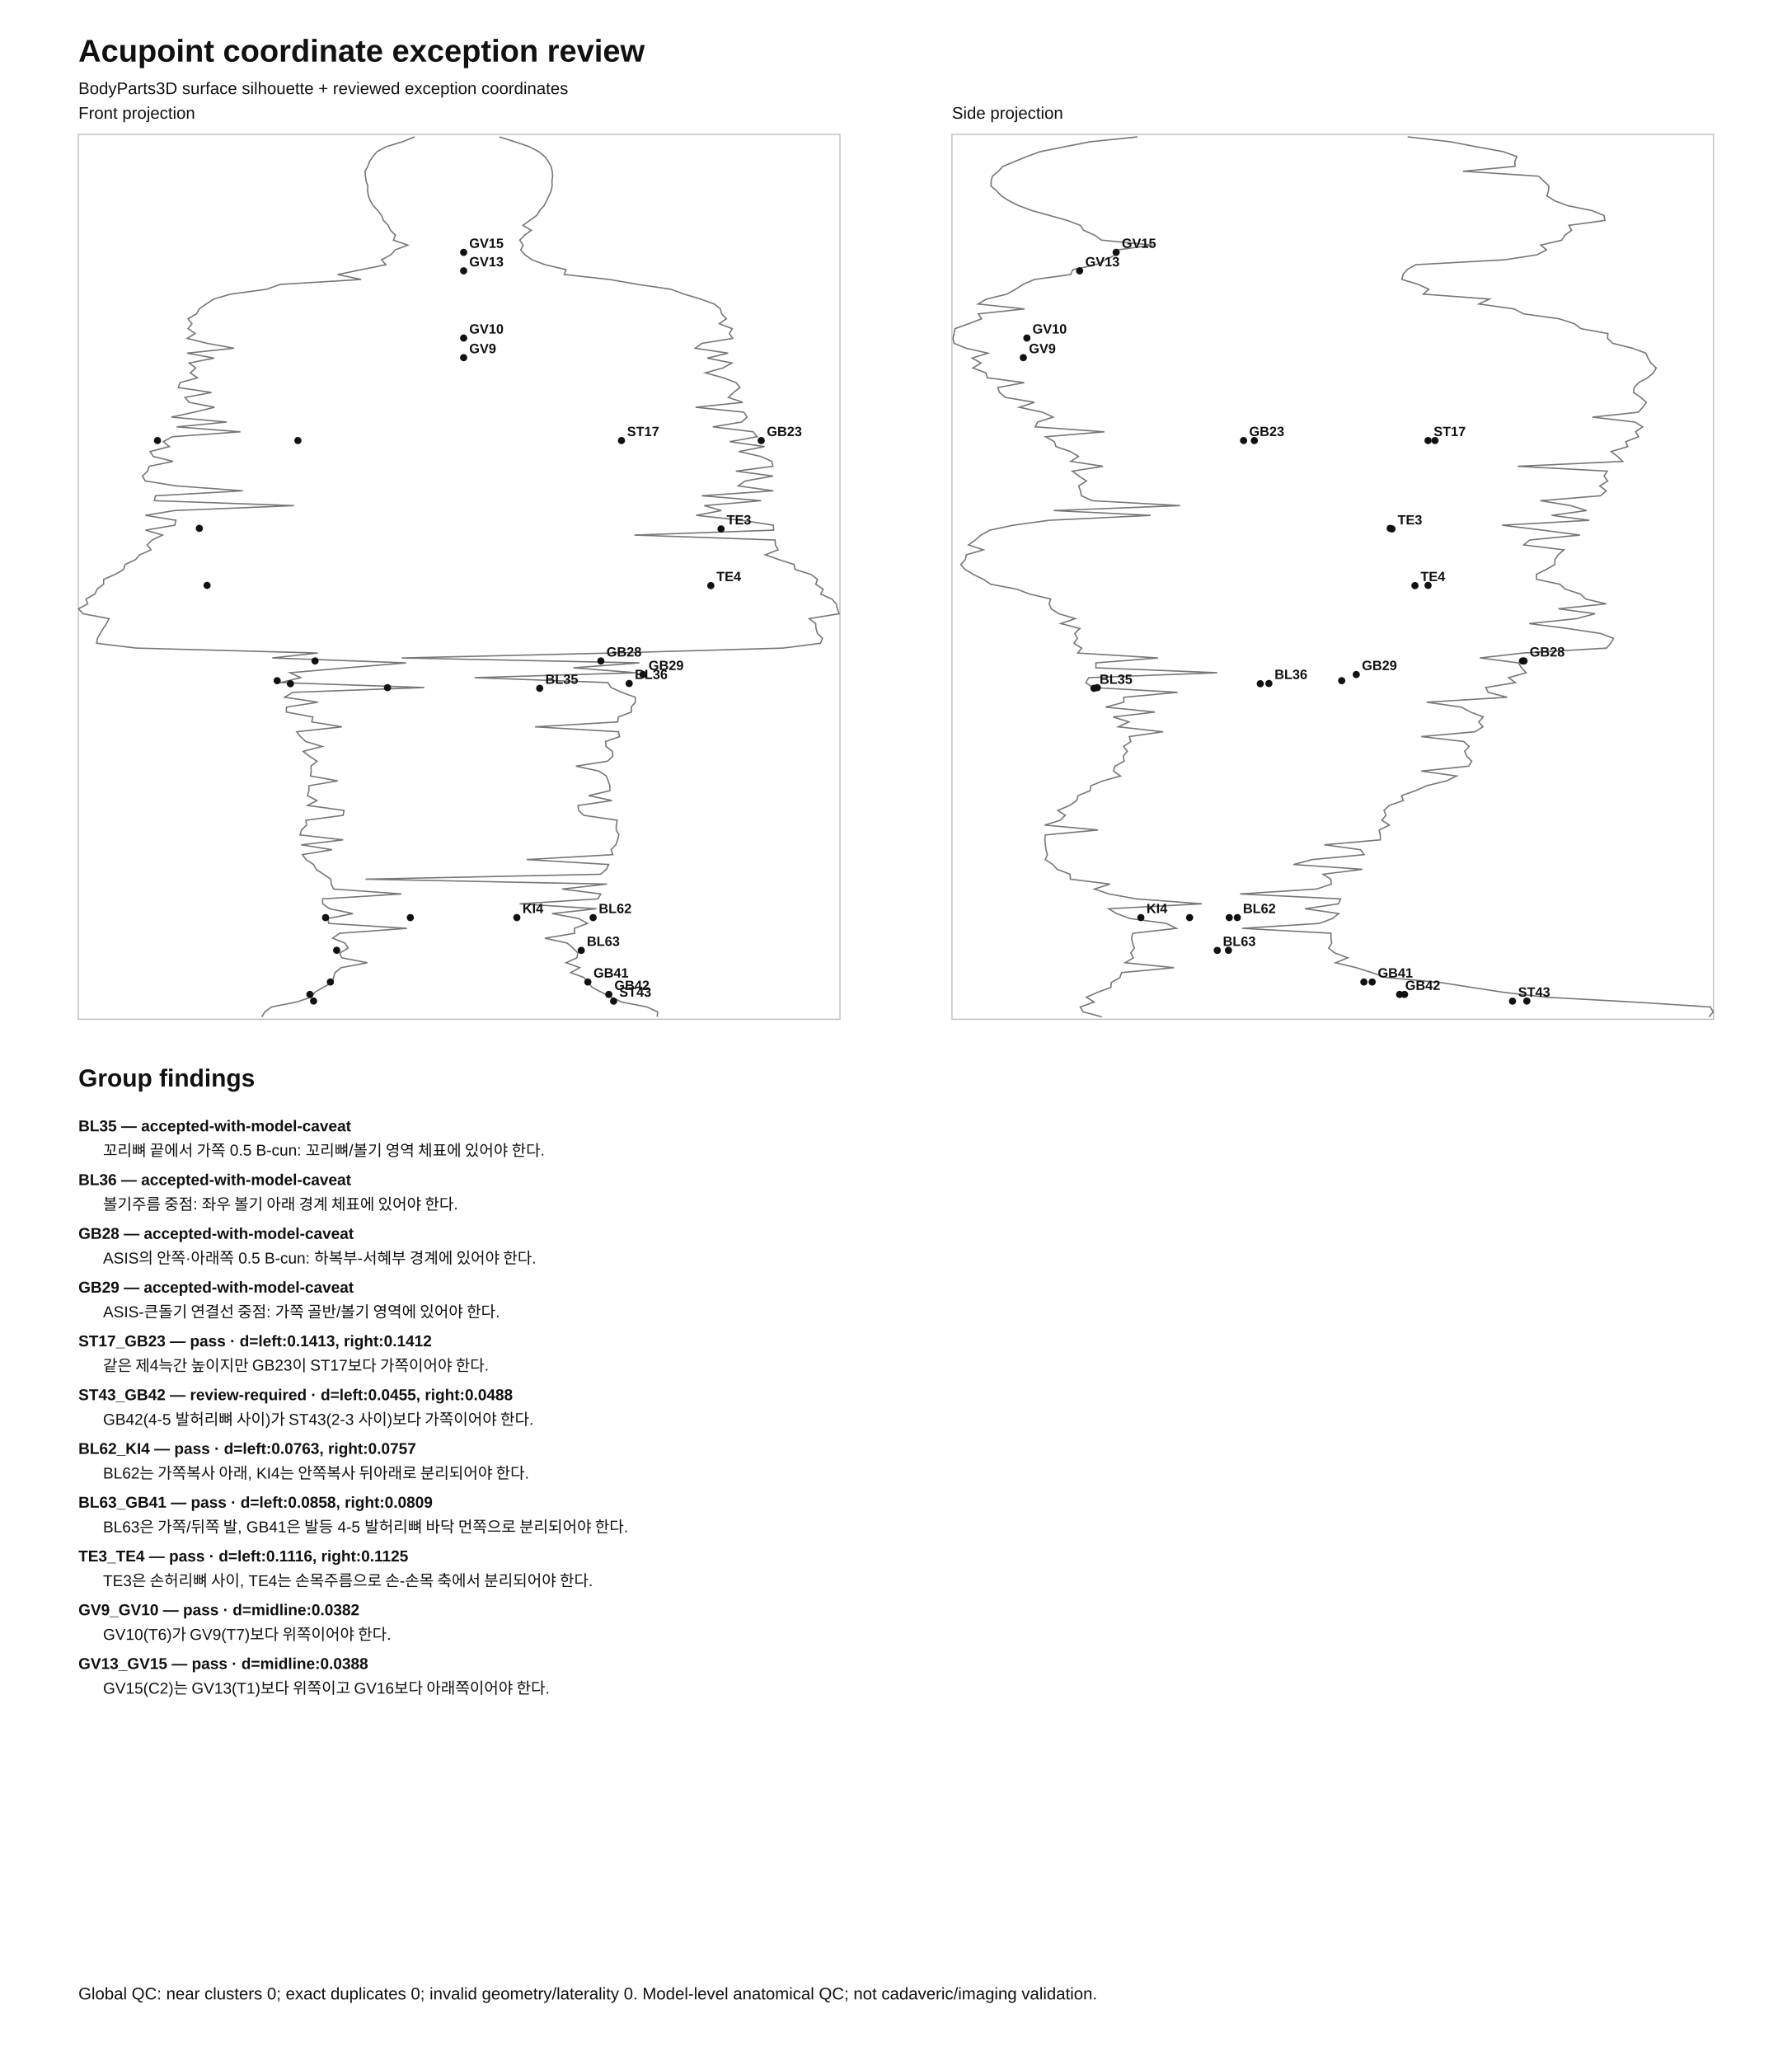
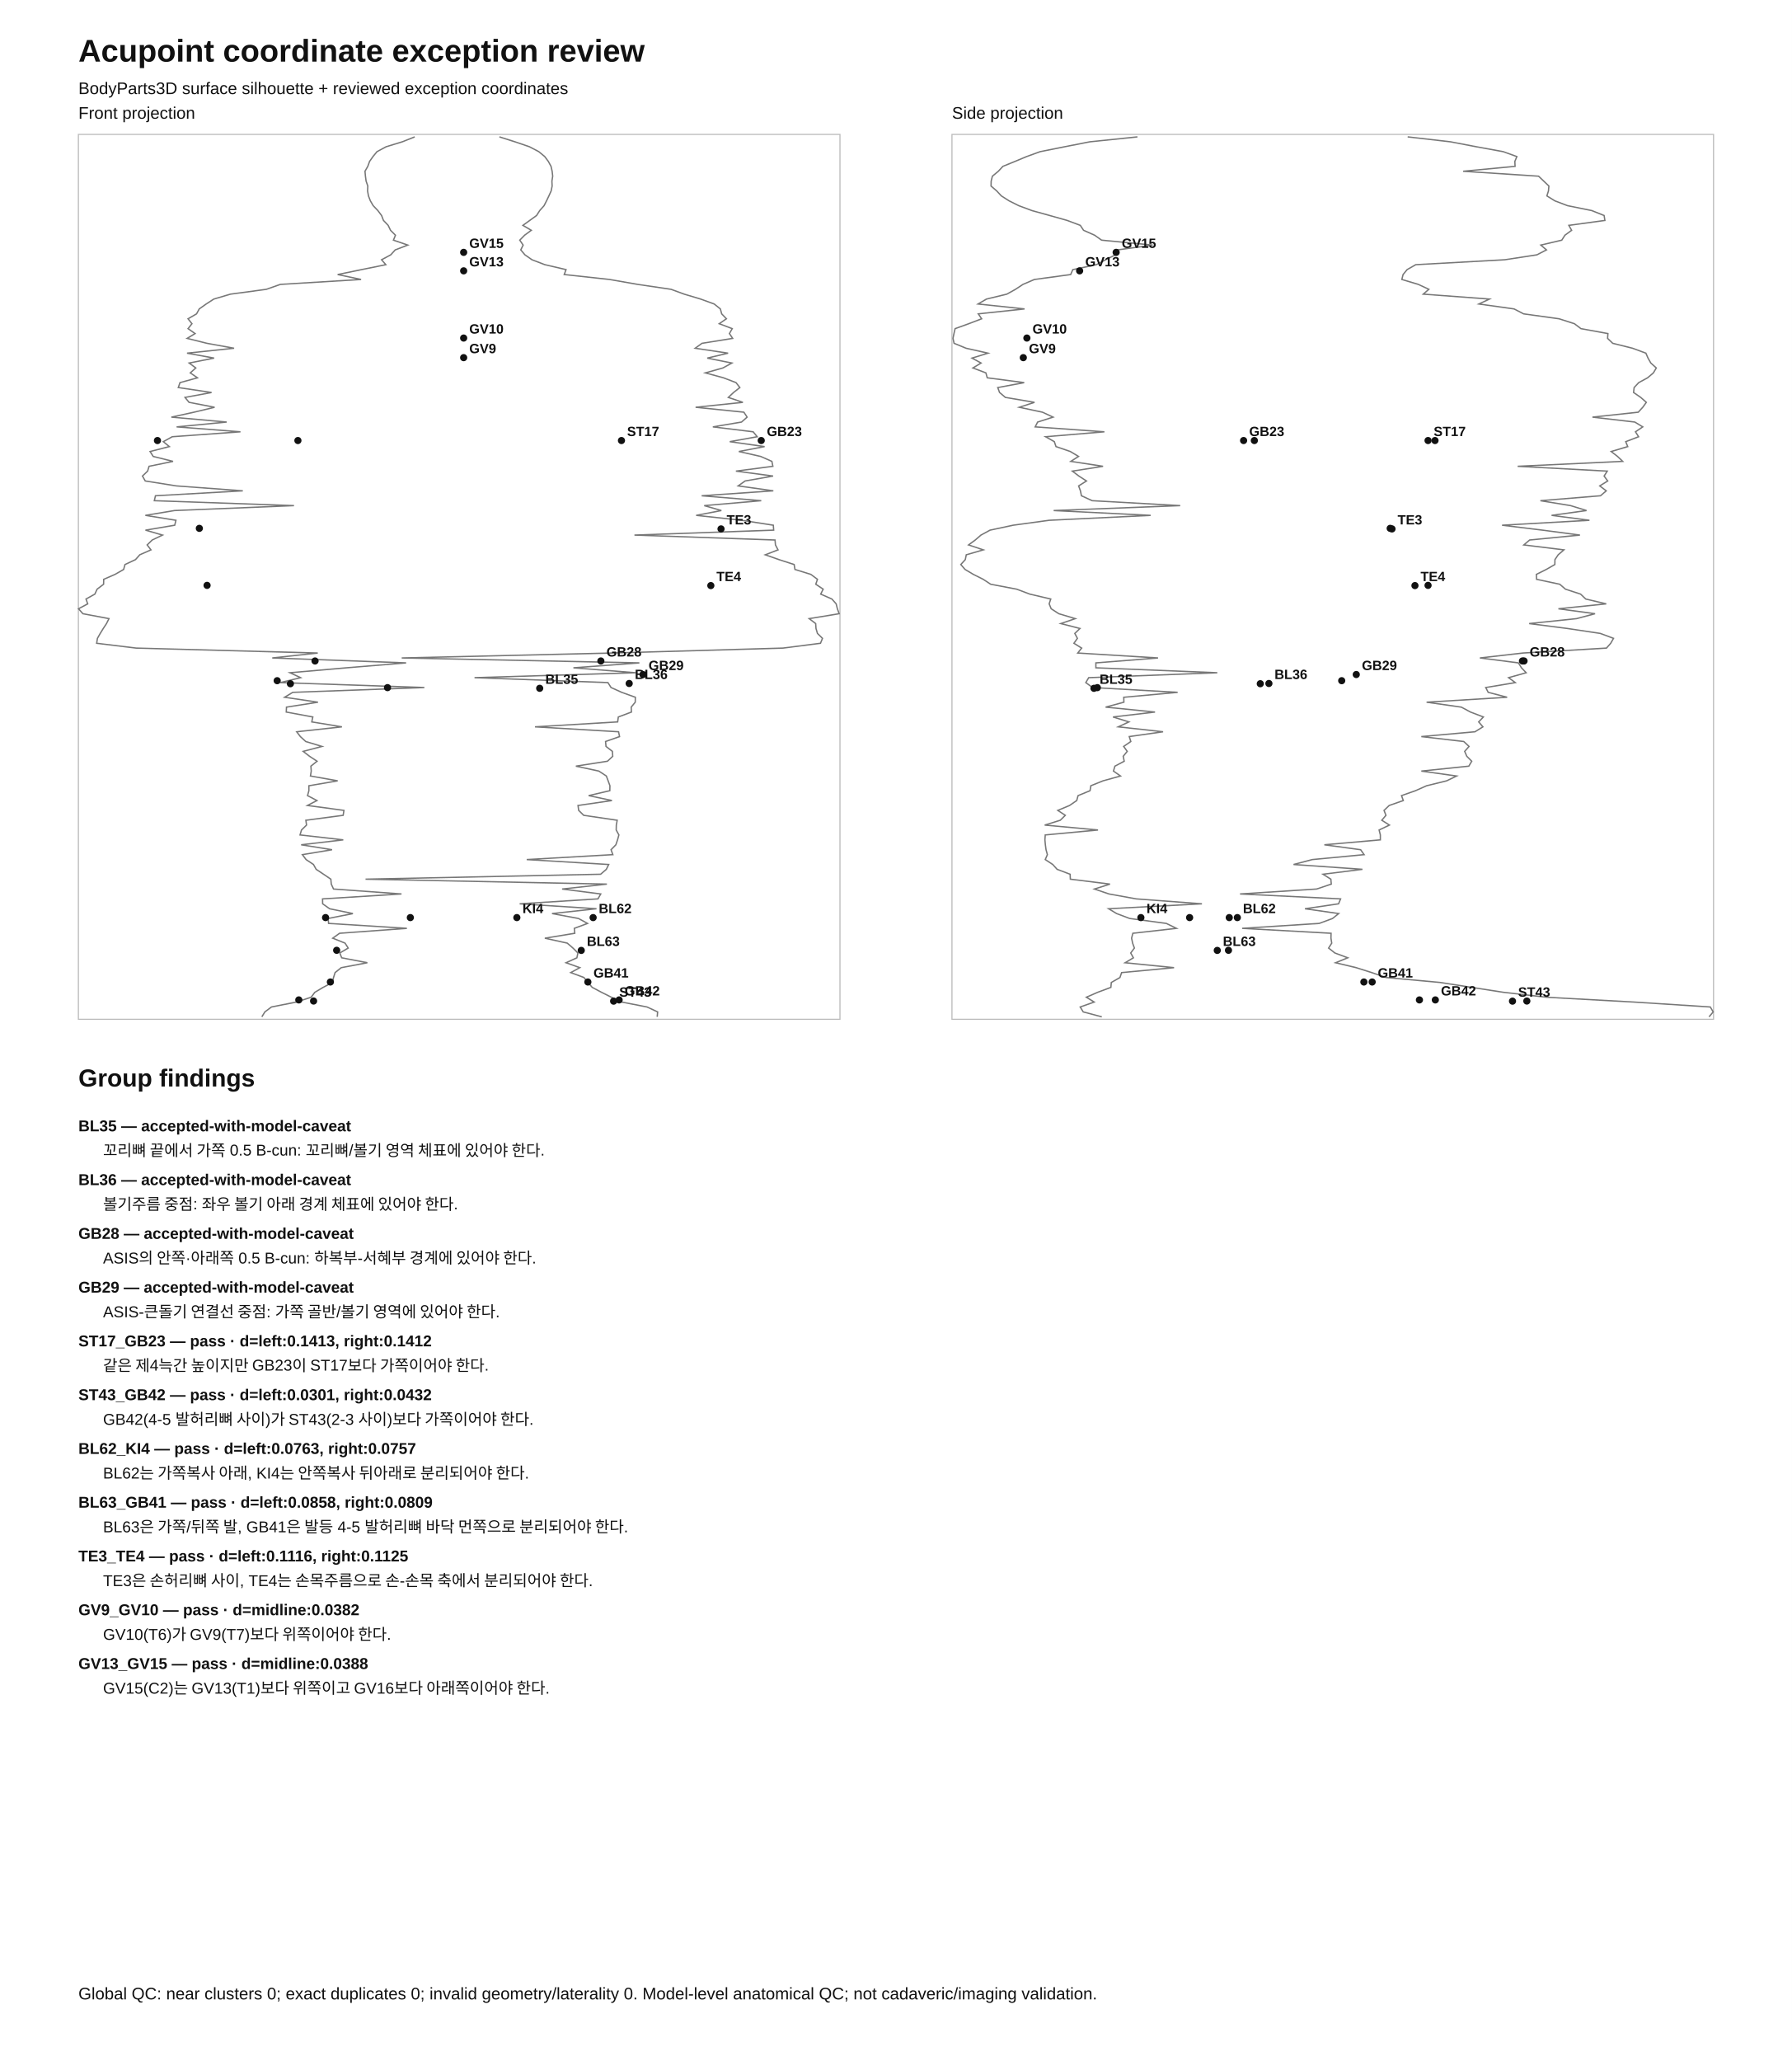
<svg xmlns="http://www.w3.org/2000/svg" width="1600" height="1840" viewBox="0 0 1600 1840">
  <rect width="100%" height="100%" fill="white" />
  <style>text{font-family:Arial,'Noto Sans KR',sans-serif;fill:#111}.t{font-size:28px;font-weight:700}.s{font-size:15px}.p{fill:none;stroke:#bbb}.o{fill:none;stroke:#777;stroke-width:1.2}.d{fill:#111}.l{font-size:12px;font-weight:700}.r{font-size:14px}.b{font-weight:700}</style>
  <text x="70" y="55" class="t">Acupoint coordinate exception review</text>
  <text x="70" y="84" class="s">BodyParts3D surface silhouette + reviewed exception coordinates</text>
  <rect class="p" x="70" y="120" width="680" height="790" />
  <text x="70" y="106" class="s">Front projection</text>
  <path class="o" d="M233.8 907.8 L236.5 903.4 L242.4 899.0 L264.6 894.6 L277.8 890.3 L281.1 885.9 L288.5 881.5 L296.8 877.1 L297.8 872.7 L299.2 868.3 L304.7 863.9 L328.0 859.5 L305.1 855.1 L303.4 850.8 L310.9 846.4 L308.1 842.0 L297.1 837.6 L303.2 833.2 L363.3 828.8 L293.4 824.4 L293.0 820.0 L315.1 815.6 L294.3 811.3 L288.1 806.9 L288.0 802.5 L358.5 798.1 L297.8 793.7 L295.8 789.3 L295.4 784.9 L288.9 780.5 L282.3 776.1 L279.9 771.8 L273.3 767.4 L270.0 763.0 L296.5 758.6 L268.9 754.2 L306.5 749.8 L267.9 745.4 L269.2 741.0 L273.7 736.6 L273.1 732.3 L306.4 727.9 L307.1 723.5 L274.5 719.1 L283.0 714.7 L274.6 710.3 L275.8 705.9 L275.8 701.5 L301.5 697.1 L277.2 692.8 L277.9 688.4 L277.6 684.0 L283.1 679.6 L276.4 675.2 L270.7 670.8 L287.5 666.4 L273.0 662.0 L268.2 657.6 L264.9 653.3 L305.3 648.9 L278.4 644.5 L279.3 640.1 L255.6 635.7 L255.8 631.3 L283.9 626.9 L254.1 622.5 L261.4 618.1 L378.9 613.8 L250.2 609.4 L268.4 605.0 L258.9 600.6 L309.3 596.2 L362.6 591.8 L243.1 587.4 L283.7 583.0 L121.6 578.6 L86.3 574.3 L87.0 569.9 L89.5 565.5 L92.2 561.1 L95.1 556.7 L97.3 552.3 L74.0 547.9 L70.1 543.5 L78.3 539.1 L76.8 534.8 L84.7 530.4 L86.7 526.0 L92.5 521.6 L92.6 517.2 L102.7 512.8 L110.4 508.4 L111.6 504.0 L121.0 499.6 L124.8 495.3 L134.8 490.9 L131.4 486.5 L135.9 482.1 L145.1 477.7 L129.9 473.3 L156.0 468.9 L157.1 464.5 L129.8 460.1 L155.8 455.8 L262.5 451.4 L137.8 447.0 L138.8 442.6 L216.8 438.2 L157.4 433.8 L129.7 429.4 L127.2 425.0 L131.8 420.6 L133.1 416.3 L154.5 411.9 L136.8 407.5 L134.0 403.1 L151.2 398.7 L145.8 394.3 L153.8 389.9 L214.7 385.5 L157.7 381.1 L202.4 376.8 L153.0 372.4 L173.2 368.0 L191.6 363.6 L168.8 359.2 L165.2 354.8 L188.9 350.4 L159.2 346.0 L160.7 341.6 L176.3 337.3 L169.9 332.9 L174.8 328.5 L168.9 324.1 L191.2 319.7 L167.0 315.3 L209.0 310.9 L184.8 306.5 L167.1 302.1 L174.2 297.8 L167.9 293.4 L171.4 289.0 L167.9 284.6 L175.5 280.2 L177.9 275.8 L184.1 271.4 L190.9 267.0 L205.8 262.6 L237.8 258.3 L250.3 253.9 L322.4 249.5 L301.5 245.1 L322.8 240.7 L344.5 236.3 L340.7 231.9 L348.9 227.5 L352.9 223.1 L364.1 218.8 L351.3 214.4 L353.1 210.0 L348.7 205.6 L346.6 201.2 L342.4 196.8 L340.7 192.4 L337.4 188.0 L333.2 183.6 L330.7 179.3 L329.0 174.9 L328.2 170.5 L328.4 166.1 L326.9 161.7 L326.3 157.3 L325.9 152.9 L328.4 148.5 L330.0 144.1 L333.0 139.8 L336.6 135.4 L344.8 131.0 L359.2 126.6 L370.3 122.2" />
  <path class="o" d="M586.8 907.8 L587.2 903.4 L577.7 899.0 L555.1 894.6 L545.9 890.3 L537.1 885.9 L528.8 881.5 L525.0 877.1 L521.4 872.7 L509.6 868.3 L517.7 863.9 L505.4 859.5 L515.1 855.1 L516.0 850.8 L511.6 846.4 L506.5 842.0 L486.5 837.6 L513.2 833.2 L512.8 828.8 L524.6 824.4 L516.5 820.0 L492.9 815.6 L532.6 811.3 L464.0 806.9 L533.9 802.5 L536.4 798.1 L501.9 793.7 L541.9 789.3 L326.4 784.9 L536.3 780.5 L541.4 776.1 L543.5 771.8 L470.3 767.4 L547.2 763.0 L545.6 758.6 L549.9 754.2 L551.4 749.8 L552.6 745.4 L550.2 741.0 L550.3 736.6 L551.1 732.3 L521.2 727.9 L516.7 723.5 L516.1 719.1 L546.4 714.7 L525.6 710.3 L544.5 705.9 L544.6 701.5 L543.0 697.1 L541.4 692.8 L534.7 688.4 L514.2 684.0 L542.4 679.6 L547.1 675.2 L546.8 670.8 L541.1 666.4 L540.7 662.0 L553.2 657.6 L552.3 653.3 L477.7 648.9 L551.5 644.5 L552.1 640.1 L563.8 635.7 L563.6 631.3 L567.2 626.9 L567.3 622.5 L555.1 618.1 L545.6 613.8 L542.8 609.4 L423.7 605.0 L567.4 600.6 L512.0 596.2 L570.9 591.8 L358.7 587.4 L546.5 583.0 L699.1 578.6 L732.6 574.3 L734.4 569.9 L729.9 565.5 L728.6 561.1 L728.3 556.7 L722.5 552.3 L749.3 547.9 L747.7 543.5 L746.6 539.1 L742.8 534.8 L732.8 530.4 L735.0 526.0 L728.4 521.6 L729.9 517.2 L724.0 512.8 L709.8 508.4 L709.1 504.0 L695.5 499.6 L683.3 495.3 L694.7 490.9 L692.4 486.5 L692.0 482.1 L566.5 477.7 L690.8 473.3 L690.5 468.9 L662.2 464.5 L621.6 460.1 L644.1 455.8 L628.8 451.4 L679.7 447.0 L626.5 442.6 L690.5 438.2 L659.1 433.8 L665.3 429.4 L690.3 425.0 L657.1 420.6 L690.1 416.3 L689.2 411.9 L679.2 407.5 L659.7 403.1 L682.7 398.7 L651.6 394.3 L676.1 389.9 L672.5 385.5 L636.5 381.1 L662.1 376.8 L667.1 372.4 L664.2 368.0 L621.1 363.6 L663.3 359.2 L650.3 354.8 L655.0 350.4 L660.6 346.0 L657.2 341.6 L646.0 337.3 L629.8 332.9 L645.5 328.5 L653.5 324.1 L631.5 319.7 L650.1 315.3 L620.7 310.9 L626.8 306.5 L654.2 302.1 L651.3 297.8 L653.8 293.4 L642.2 289.0 L648.6 284.6 L644.4 280.2 L643.2 275.8 L637.7 271.4 L625.6 267.0 L610.9 262.6 L599.2 258.3 L569.4 253.9 L544.2 249.5 L503.8 245.1 L505.4 240.7 L486.5 236.3 L475.0 231.9 L468.7 227.5 L465.0 223.1 L467.1 218.8 L464.1 214.4 L468.4 210.0 L474.4 205.6 L466.9 201.2 L473.0 196.8 L479.1 192.4 L481.9 188.0 L485.8 183.6 L488.0 179.3 L490.1 174.9 L492.1 170.5 L493.0 166.1 L492.8 161.7 L493.5 157.3 L493.0 152.9 L492.0 148.5 L489.6 144.1 L486.4 139.8 L481.1 135.4 L472.7 131.0 L459.8 126.6 L445.9 122.2" />
  <circle class="d" cx="481.9" cy="614.5" r="3.2" />
  <text class="l" x="486.9" y="610.5">BL35</text>
  <circle class="d" cx="346.0" cy="613.9" r="3.2" />
  <circle class="d" cx="561.8" cy="610.2" r="3.2" />
  <text class="l" x="566.8" y="606.2">BL36</text>
  <circle class="d" cx="259.3" cy="610.4" r="3.2" />
  <circle class="d" cx="536.5" cy="590.1" r="3.2" />
  <text class="l" x="541.5" y="586.1">GB28</text>
  <circle class="d" cx="281.3" cy="590.1" r="3.2" />
  <circle class="d" cx="574.1" cy="602.2" r="3.2" />
  <text class="l" x="579.1" y="598.2">GB29</text>
  <circle class="d" cx="247.5" cy="607.7" r="3.2" />
  <circle class="d" cx="554.9" cy="393.3" r="3.2" />
  <text class="l" x="559.9" y="389.3">ST17</text>
  <circle class="d" cx="266.0" cy="393.3" r="3.2" />
  <circle class="d" cx="679.7" cy="393.3" r="3.2" />
  <text class="l" x="684.7" y="389.3">GB23</text>
  <circle class="d" cx="140.6" cy="393.3" r="3.2" />
  <circle class="d" cx="547.9" cy="893.8" r="3.2" />
  <text class="l" x="552.9" y="889.8">ST43</text>
  <circle class="d" cx="280.0" cy="893.7" r="3.2" />
-   <circle class="d" cx="543.6" cy="887.8" r="3.2" />
-   <text class="l" x="548.6" y="883.8">GB42</text>
-   <circle class="d" cx="276.7" cy="887.8" r="3.2" />
+   <circle class="d" cx="552.8" cy="892.7" r="3.2" />
+   <text class="l" x="557.8" y="888.7">GB42</text>
+   <circle class="d" cx="266.8" cy="892.7" r="3.2" />
  <circle class="d" cx="529.6" cy="819.2" r="3.2" />
  <text class="l" x="534.6" y="815.2">BL62</text>
  <circle class="d" cx="290.7" cy="819.2" r="3.2" />
  <circle class="d" cx="461.5" cy="819.2" r="3.2" />
  <text class="l" x="466.5" y="815.2">KI4</text>
  <circle class="d" cx="366.4" cy="819.2" r="3.2" />
  <circle class="d" cx="519.0" cy="848.5" r="3.2" />
  <text class="l" x="524.0" y="844.5">BL63</text>
  <circle class="d" cx="300.6" cy="848.4" r="3.2" />
  <circle class="d" cx="524.9" cy="876.7" r="3.2" />
  <text class="l" x="529.9" y="872.7">GB41</text>
  <circle class="d" cx="295.0" cy="876.7" r="3.2" />
  <circle class="d" cx="643.8" cy="472.2" r="3.2" />
  <text class="l" x="648.8" y="468.2">TE3</text>
  <circle class="d" cx="178.0" cy="471.7" r="3.2" />
  <circle class="d" cx="634.7" cy="522.8" r="3.2" />
  <text class="l" x="639.7" y="518.8">TE4</text>
  <circle class="d" cx="184.9" cy="522.6" r="3.2" />
  <circle class="d" cx="414.0" cy="319.3" r="3.2" />
  <text class="l" x="419.0" y="315.3">GV9</text>
  <circle class="d" cx="414.0" cy="301.8" r="3.2" />
  <text class="l" x="419.0" y="297.8">GV10</text>
  <circle class="d" cx="414.0" cy="241.8" r="3.2" />
  <text class="l" x="419.0" y="237.8">GV13</text>
  <circle class="d" cx="414.0" cy="225.3" r="3.2" />
  <text class="l" x="419.0" y="221.3">GV15</text>
  <rect class="p" x="850" y="120" width="680" height="790" />
  <text x="850" y="106" class="s">Side projection</text>
  <path class="o" d="M983.8 907.8 L967.2 903.4 L964.5 899.0 L977.0 894.6 L970.0 890.3 L980.1 885.9 L991.9 881.5 L992.3 877.1 L1000.0 872.7 L1001.5 868.3 L1048.3 863.9 L1004.6 859.5 L1012.0 855.1 L1009.6 850.8 L1012.9 846.4 L1011.3 842.0 L1010.4 837.6 L1011.5 833.2 L1050.4 828.8 L1041.4 824.4 L1008.7 820.0 L997.0 815.6 L989.9 811.3 L1073.2 806.9 L1014.5 802.5 L990.2 798.1 L977.2 793.7 L991.1 789.3 L955.7 784.9 L955.5 780.5 L943.9 776.1 L940.0 771.8 L933.3 767.4 L935.2 763.0 L934.0 758.6 L933.4 754.2 L933.0 749.8 L933.3 745.4 L980.4 741.0 L932.8 736.6 L946.7 732.3 L951.2 727.9 L944.5 723.5 L955.0 719.1 L961.4 714.7 L962.6 710.3 L973.3 705.9 L974.0 701.5 L984.9 697.1 L1000.5 692.8 L994.2 688.4 L995.5 684.0 L1003.8 679.6 L1002.9 675.2 L1006.5 670.8 L1003.3 666.4 L1009.7 662.0 L1008.3 657.6 L1038.5 653.3 L998.5 648.9 L1008.0 644.5 L993.8 640.1 L1031.3 635.7 L987.2 631.3 L1003.5 626.9 L1003.4 622.5 L1051.5 618.1 L975.5 613.8 L969.5 609.4 L972.1 605.0 L1086.9 600.6 L978.5 596.2 L978.5 591.8 L1034.0 587.4 L962.3 583.0 L965.8 578.6 L958.9 574.3 L962.0 569.9 L959.7 565.5 L964.3 561.1 L947.2 556.7 L960.1 552.3 L945.4 547.9 L938.6 543.5 L936.8 539.1 L938.2 534.8 L919.5 530.4 L907.8 526.0 L884.6 521.6 L877.9 517.2 L869.1 512.8 L861.7 508.4 L857.9 504.0 L861.9 499.6 L862.8 495.3 L878.0 490.9 L864.8 486.5 L870.8 482.1 L875.9 477.7 L884.0 473.3 L904.6 468.9 L936.7 464.5 L1027.4 460.1 L940.8 455.8 L1053.8 451.4 L975.2 447.0 L965.6 442.6 L964.7 438.2 L963.1 433.8 L970.1 429.4 L963.3 425.0 L957.5 420.6 L984.9 416.3 L956.1 411.9 L963.0 407.5 L955.7 403.1 L942.9 398.7 L941.4 394.3 L933.6 389.9 L986.1 385.5 L924.3 381.1 L926.5 376.8 L940.3 372.4 L930.8 368.0 L910.1 363.6 L923.7 359.2 L897.7 354.8 L892.5 350.4 L890.9 346.0 L914.5 341.6 L881.5 337.3 L880.3 332.9 L868.7 328.5 L876.0 324.1 L867.9 319.7 L882.2 315.3 L862.6 310.9 L851.9 306.5 L850.9 302.1 L851.8 297.8 L852.8 293.4 L865.0 289.0 L876.5 284.6 L873.5 280.2 L914.8 275.8 L873.3 271.4 L880.8 267.0 L899.0 262.6 L906.7 258.3 L913.4 253.9 L923.6 249.5 L956.0 245.1 L957.9 240.7 L978.9 236.3 L987.2 231.9 L995.9 227.5 L997.8 223.1 L1029.2 218.8 L983.6 214.4 L977.4 210.0 L967.5 205.6 L964.6 201.2 L952.9 196.8 L937.3 192.4 L921.4 188.0 L909.6 183.6 L901.0 179.3 L894.1 174.9 L890.0 170.5 L884.9 166.1 L885.0 161.7 L886.1 157.3 L891.4 152.9 L895.5 148.5 L906.3 144.1 L916.6 139.8 L928.7 135.4 L950.7 131.0 L973.1 126.6 L1015.6 122.2" />
  <path class="o" d="M1526.0 907.8 L1529.7 903.4 L1527.1 899.0 L1458.8 894.6 L1380.8 890.3 L1342.4 885.9 L1314.0 881.5 L1285.8 877.1 L1237.6 872.7 L1224.8 868.3 L1210.9 863.9 L1192.5 859.5 L1203.4 855.1 L1191.9 850.8 L1186.3 846.4 L1189.1 842.0 L1188.4 837.6 L1188.5 833.2 L1109.1 828.8 L1177.9 824.4 L1189.8 820.0 L1195.3 815.6 L1165.2 811.3 L1195.2 806.9 L1197.0 802.5 L1107.2 798.1 L1175.6 793.7 L1188.7 789.3 L1188.3 784.9 L1181.3 780.5 L1216.5 776.1 L1155.0 771.8 L1171.7 767.4 L1218.0 763.0 L1214.9 758.6 L1182.5 754.2 L1232.5 749.8 L1232.5 745.4 L1231.4 741.0 L1240.6 736.6 L1233.8 732.3 L1237.5 727.9 L1235.8 723.5 L1240.4 719.1 L1253.0 714.7 L1251.4 710.3 L1263.9 705.9 L1273.8 701.5 L1291.7 697.1 L1300.6 692.8 L1269.1 688.4 L1311.5 684.0 L1314.1 679.6 L1309.7 675.2 L1307.8 670.8 L1311.7 666.4 L1307.0 662.0 L1269.1 657.6 L1317.0 653.3 L1324.1 648.9 L1320.3 644.5 L1324.5 640.1 L1313.0 635.7 L1304.8 631.3 L1273.8 626.9 L1345.7 622.5 L1328.8 618.1 L1326.6 613.8 L1353.0 609.4 L1347.0 605.0 L1362.7 600.6 L1358.5 596.2 L1355.8 591.8 L1321.4 587.4 L1359.8 583.0 L1434.4 578.6 L1438.2 574.3 L1440.7 569.9 L1428.9 565.5 L1399.6 561.1 L1365.4 556.7 L1407.7 552.3 L1424.2 547.9 L1391.5 543.5 L1434.2 539.1 L1415.9 534.8 L1411.3 530.4 L1397.8 526.0 L1392.7 521.6 L1372.0 517.2 L1371.8 512.8 L1380.6 508.4 L1388.3 504.0 L1388.4 499.6 L1391.3 495.3 L1396.4 490.9 L1360.6 486.5 L1365.8 482.1 L1410.7 477.7 L1377.3 473.3 L1341.2 468.9 L1419.2 464.5 L1385.4 460.1 L1416.6 455.8 L1402.4 451.4 L1375.4 447.0 L1429.1 442.6 L1434.2 438.2 L1428.4 433.8 L1435.5 429.4 L1432.3 425.0 L1435.1 420.6 L1355.1 416.3 L1448.9 411.9 L1444.3 407.5 L1438.6 403.1 L1453.4 398.7 L1451.6 394.3 L1463.1 389.9 L1460.3 385.5 L1466.8 381.1 L1459.7 376.8 L1421.9 372.4 L1462.8 368.0 L1466.8 363.6 L1470.0 359.2 L1465.0 354.8 L1458.6 350.4 L1459.1 346.0 L1463.2 341.6 L1471.1 337.3 L1476.3 332.9 L1478.9 328.5 L1474.0 324.1 L1471.5 319.7 L1469.6 315.3 L1457.7 310.9 L1440.0 306.5 L1435.4 302.1 L1435.7 297.8 L1411.6 293.4 L1405.8 289.0 L1392.1 284.6 L1360.4 280.2 L1351.9 275.8 L1320.5 271.4 L1329.9 267.0 L1270.8 262.6 L1275.8 258.3 L1266.4 253.9 L1251.7 249.5 L1252.8 245.1 L1256.4 240.7 L1264.1 236.3 L1343.6 231.9 L1372.3 227.5 L1380.8 223.1 L1375.8 218.8 L1394.5 214.4 L1397.3 210.0 L1403.3 205.6 L1400.8 201.2 L1433.0 196.8 L1432.3 192.4 L1421.3 188.0 L1399.6 183.6 L1388.3 179.3 L1381.2 174.9 L1382.6 170.5 L1383.0 166.1 L1378.4 161.7 L1373.8 157.3 L1306.4 152.9 L1352.8 148.5 L1352.6 144.1 L1354.4 139.8 L1342.2 135.4 L1318.1 131.0 L1295.1 126.6 L1256.9 122.2" />
  <circle class="d" cx="976.8" cy="614.5" r="3.2" />
  <text class="l" x="981.8" y="610.5">BL35</text>
  <circle class="d" cx="979.8" cy="613.9" r="3.2" />
  <circle class="d" cx="1133.0" cy="610.2" r="3.2" />
  <text class="l" x="1138.0" y="606.2">BL36</text>
  <circle class="d" cx="1125.3" cy="610.4" r="3.2" />
  <circle class="d" cx="1360.8" cy="590.1" r="3.2" />
  <text class="l" x="1365.8" y="586.1">GB28</text>
  <circle class="d" cx="1359.4" cy="590.1" r="3.2" />
  <circle class="d" cx="1211.0" cy="602.2" r="3.2" />
  <text class="l" x="1216.0" y="598.2">GB29</text>
  <circle class="d" cx="1198.0" cy="607.7" r="3.2" />
  <circle class="d" cx="1275.1" cy="393.3" r="3.2" />
  <text class="l" x="1280.1" y="389.3">ST17</text>
  <circle class="d" cx="1281.3" cy="393.3" r="3.2" />
  <circle class="d" cx="1110.4" cy="393.3" r="3.2" />
  <text class="l" x="1115.4" y="389.3">GB23</text>
  <circle class="d" cx="1120.0" cy="393.3" r="3.2" />
  <circle class="d" cx="1350.5" cy="893.8" r="3.2" />
  <text class="l" x="1355.5" y="889.8">ST43</text>
  <circle class="d" cx="1363.3" cy="893.7" r="3.2" />
-   <circle class="d" cx="1249.7" cy="887.8" r="3.2" />
-   <text class="l" x="1254.7" y="883.8">GB42</text>
-   <circle class="d" cx="1254.1" cy="887.8" r="3.2" />
+   <circle class="d" cx="1281.6" cy="892.7" r="3.2" />
+   <text class="l" x="1286.6" y="888.7">GB42</text>
+   <circle class="d" cx="1267.4" cy="892.7" r="3.2" />
  <circle class="d" cx="1104.8" cy="819.2" r="3.2" />
  <text class="l" x="1109.8" y="815.2">BL62</text>
  <circle class="d" cx="1097.6" cy="819.2" r="3.2" />
  <circle class="d" cx="1018.7" cy="819.2" r="3.2" />
  <text class="l" x="1023.7" y="815.2">KI4</text>
  <circle class="d" cx="1062.2" cy="819.2" r="3.2" />
  <circle class="d" cx="1086.9" cy="848.5" r="3.2" />
  <text class="l" x="1091.9" y="844.5">BL63</text>
  <circle class="d" cx="1096.9" cy="848.4" r="3.2" />
  <circle class="d" cx="1225.2" cy="876.7" r="3.2" />
  <text class="l" x="1230.2" y="872.7">GB41</text>
  <circle class="d" cx="1217.8" cy="876.7" r="3.2" />
  <circle class="d" cx="1242.9" cy="472.2" r="3.2" />
  <text class="l" x="1247.9" y="468.2">TE3</text>
  <circle class="d" cx="1241.3" cy="471.7" r="3.2" />
  <circle class="d" cx="1263.4" cy="522.8" r="3.2" />
  <text class="l" x="1268.4" y="518.8">TE4</text>
  <circle class="d" cx="1275.1" cy="522.6" r="3.2" />
  <circle class="d" cx="913.7" cy="319.3" r="3.2" />
  <text class="l" x="918.7" y="315.3">GV9</text>
  <circle class="d" cx="916.9" cy="301.8" r="3.2" />
  <text class="l" x="921.9" y="297.8">GV10</text>
  <circle class="d" cx="964.0" cy="241.8" r="3.2" />
  <text class="l" x="969.0" y="237.8">GV13</text>
  <circle class="d" cx="996.6" cy="225.3" r="3.2" />
  <text class="l" x="1001.6" y="221.3">GV15</text>
  <text x="70" y="970" class="t" style="font-size:22px">Group findings</text>
  <text x="70" y="1010" class="r b">BL35 — accepted-with-model-caveat</text>
  <text x="92" y="1032" class="r">꼬리뼈 끝에서 가쪽 0.5 B-cun: 꼬리뼈/볼기 영역 체표에 있어야 한다.</text>
  <text x="70" y="1058" class="r b">BL36 — accepted-with-model-caveat</text>
  <text x="92" y="1080" class="r">볼기주름 중점: 좌우 볼기 아래 경계 체표에 있어야 한다.</text>
  <text x="70" y="1106" class="r b">GB28 — accepted-with-model-caveat</text>
  <text x="92" y="1128" class="r">ASIS의 안쪽·아래쪽 0.5 B-cun: 하복부-서혜부 경계에 있어야 한다.</text>
  <text x="70" y="1154" class="r b">GB29 — accepted-with-model-caveat</text>
  <text x="92" y="1176" class="r">ASIS-큰돌기 연결선 중점: 가쪽 골반/볼기 영역에 있어야 한다.</text>
  <text x="70" y="1202" class="r b">ST17_GB23 — pass · d=left:0.1413, right:0.1412</text>
  <text x="92" y="1224" class="r">같은 제4늑간 높이지만 GB23이 ST17보다 가쪽이어야 한다.</text>
-   <text x="70" y="1250" class="r b">ST43_GB42 — review-required · d=left:0.0455, right:0.0488</text>
+   <text x="70" y="1250" class="r b">ST43_GB42 — pass · d=left:0.0301, right:0.0432</text>
  <text x="92" y="1272" class="r">GB42(4-5 발허리뼈 사이)가 ST43(2-3 사이)보다 가쪽이어야 한다.</text>
  <text x="70" y="1298" class="r b">BL62_KI4 — pass · d=left:0.0763, right:0.0757</text>
  <text x="92" y="1320" class="r">BL62는 가쪽복사 아래, KI4는 안쪽복사 뒤아래로 분리되어야 한다.</text>
  <text x="70" y="1346" class="r b">BL63_GB41 — pass · d=left:0.0858, right:0.0809</text>
  <text x="92" y="1368" class="r">BL63은 가쪽/뒤쪽 발, GB41은 발등 4-5 발허리뼈 바닥 먼쪽으로 분리되어야 한다.</text>
  <text x="70" y="1394" class="r b">TE3_TE4 — pass · d=left:0.1116, right:0.1125</text>
  <text x="92" y="1416" class="r">TE3은 손허리뼈 사이, TE4는 손목주름으로 손-손목 축에서 분리되어야 한다.</text>
  <text x="70" y="1442" class="r b">GV9_GV10 — pass · d=midline:0.0382</text>
  <text x="92" y="1464" class="r">GV10(T6)가 GV9(T7)보다 위쪽이어야 한다.</text>
  <text x="70" y="1490" class="r b">GV13_GV15 — pass · d=midline:0.0388</text>
  <text x="92" y="1512" class="r">GV15(C2)는 GV13(T1)보다 위쪽이고 GV16보다 아래쪽이어야 한다.</text>
  <text x="70" y="1785" class="s">Global QC: near clusters 0; exact duplicates 0; invalid geometry/laterality 0. Model-level anatomical QC; not cadaveric/imaging validation.</text>
</svg>
